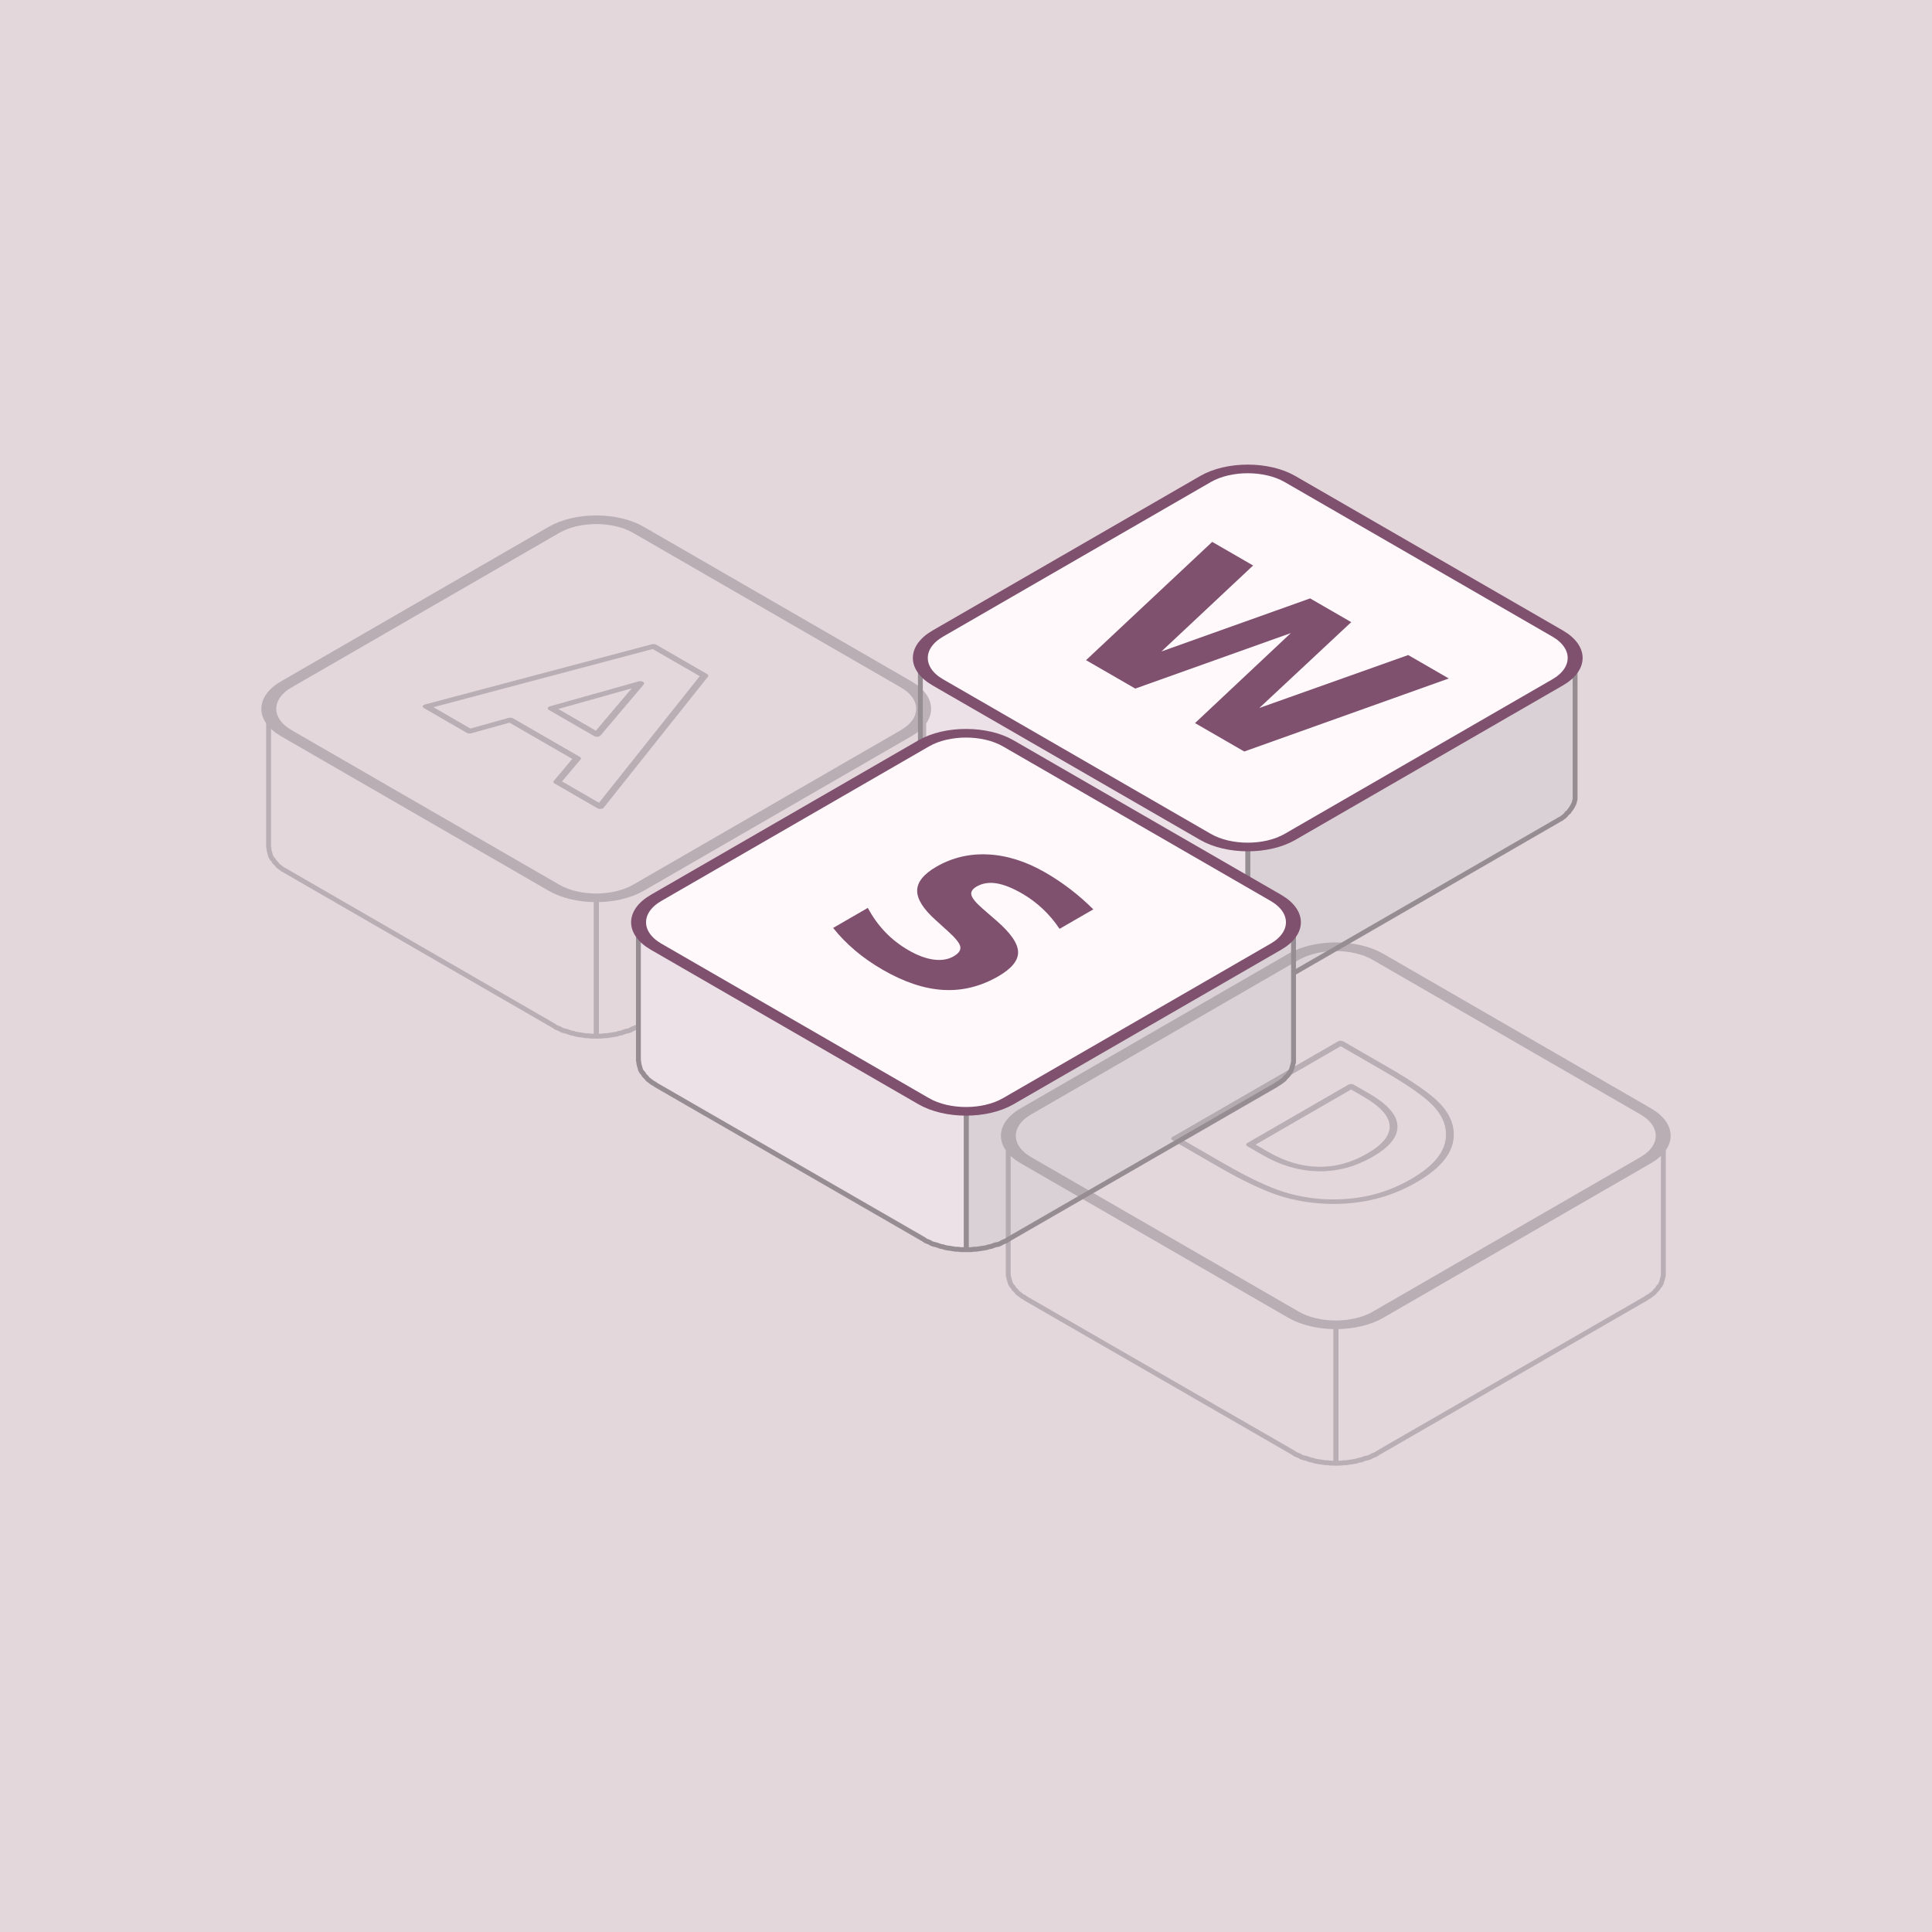
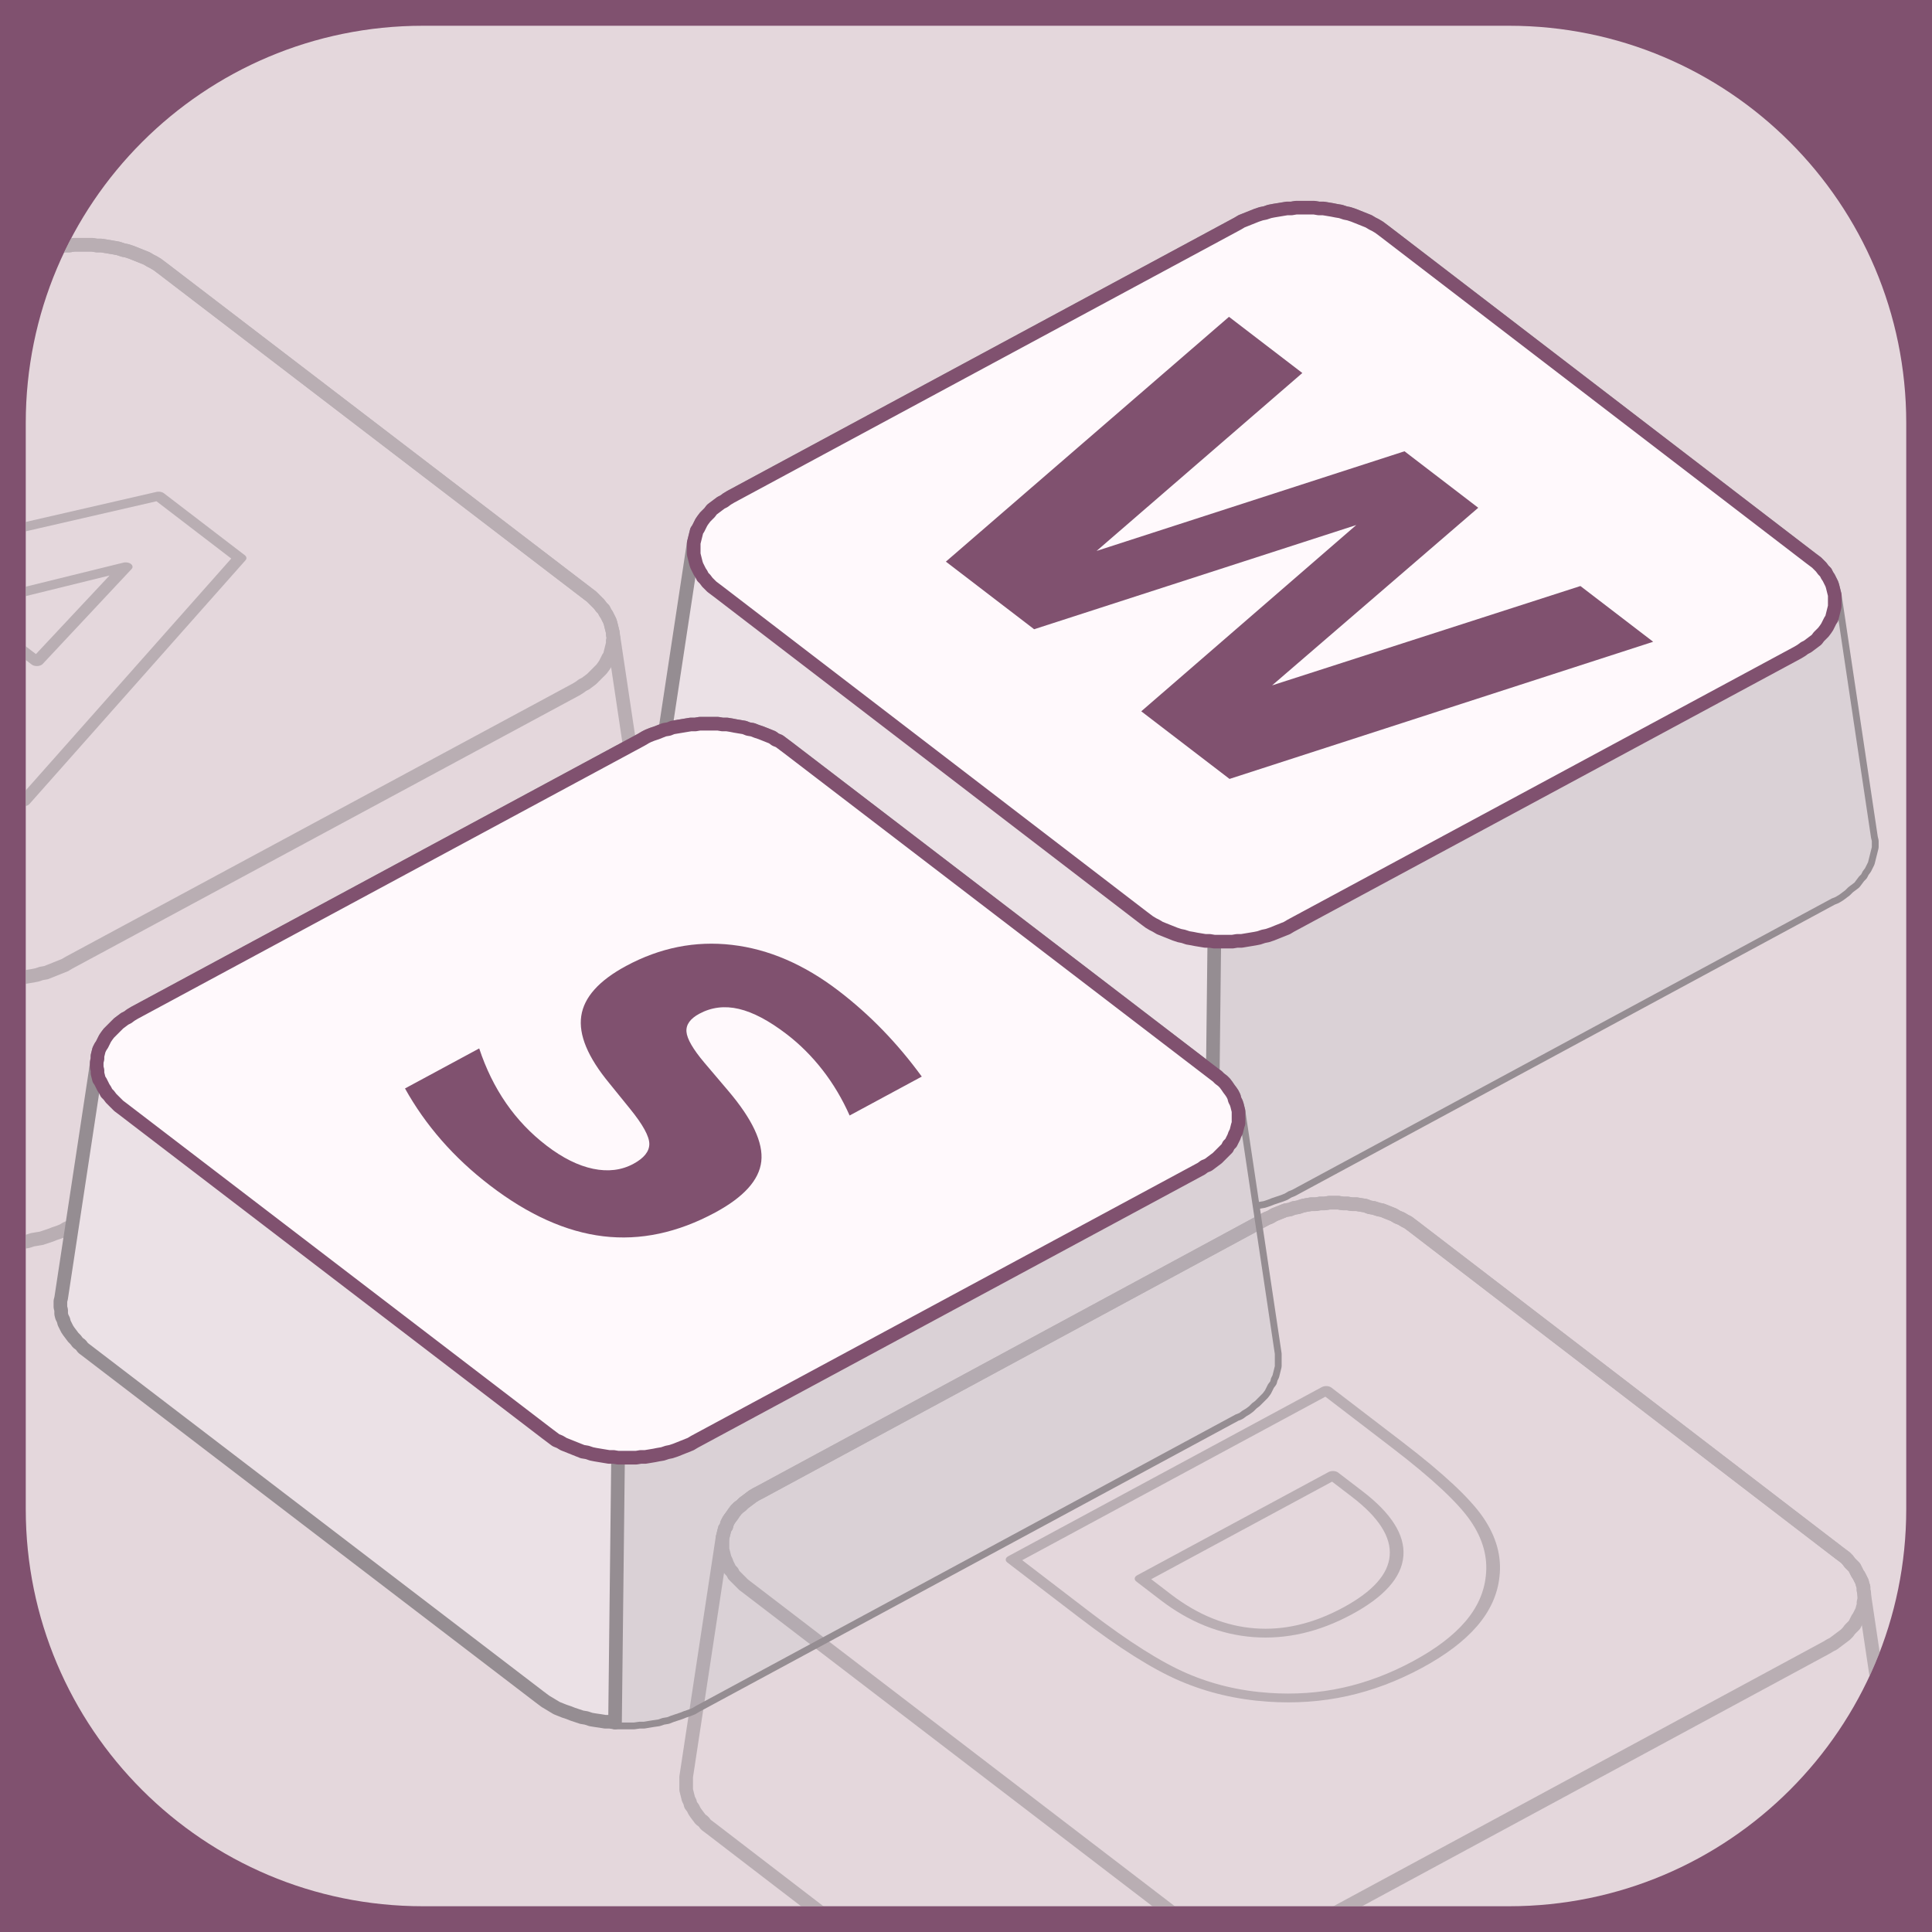
- <svg xmlns="http://www.w3.org/2000/svg" width="512" height="512" viewBox="0 0 512 512">
-   <rect width="512" height="512" fill="#e4d7dc" />
-   <g transform="translate(256 256) scale(107.7685) translate(0.69282 -0.4175)">
-     <g transform="translate(0 0)">
-       <polygon points="0.805,-0.34 0.805,-0.336 0.805,-0.333 0.804,-0.329 0.803,-0.325 0.802,-0.322 0.8,-0.318 0.798,-0.314 0.796,-0.311 0.794,-0.308 0.791,-0.304 0.789,-0.301 0.785,-0.298 0.782,-0.294 0.779,-0.291 0.775,-0.288 0.771,-0.285 0.767,-0.283 0.762,-0.28 0.104,0.1 0.099,0.103 0.094,0.105 0.089,0.107 0.084,0.11 0.079,0.112 0.073,0.113 0.068,0.115 0.062,0.117 0.056,0.118 0.05,0.12 0.044,0.121 0.038,0.122 0.032,0.123 0.026,0.124 0.019,0.124 0.013,0.125 0.006,0.125 0,0.125 0,0.465 0.006,0.465 0.013,0.465 0.019,0.464 0.026,0.464 0.032,0.463 0.038,0.462 0.044,0.461 0.05,0.46 0.056,0.458 0.062,0.457 0.068,0.455 0.073,0.453 0.079,0.452 0.084,0.45 0.089,0.447 0.094,0.445 0.099,0.443 0.104,0.44 0.762,0.06 0.767,0.057 0.771,0.055 0.775,0.052 0.779,0.049 0.782,0.046 0.785,0.042 0.789,0.039 0.791,0.036 0.794,0.032 0.796,0.029 0.798,0.026 0.8,0.022 0.802,0.018 0.803,0.015 0.804,0.011 0.805,0.007 0.805,0.004 0.805,0" fill="#dad1d6" stroke="#958d92" stroke-width=".012" stroke-linejoin="round" />
-       <polygon points="0,0.125 -0.006,0.125 -0.013,0.125 -0.019,0.124 -0.026,0.124 -0.032,0.123 -0.038,0.122 -0.044,0.121 -0.05,0.12 -0.056,0.118 -0.062,0.117 -0.068,0.115 -0.073,0.113 -0.079,0.112 -0.084,0.11 -0.089,0.107 -0.094,0.105 -0.099,0.103 -0.104,0.1 -0.762,-0.28 -0.767,-0.283 -0.771,-0.285 -0.775,-0.288 -0.779,-0.291 -0.782,-0.294 -0.785,-0.298 -0.789,-0.301 -0.791,-0.304 -0.794,-0.308 -0.796,-0.311 -0.798,-0.314 -0.8,-0.318 -0.802,-0.322 -0.803,-0.325 -0.804,-0.329 -0.805,-0.333 -0.805,-0.336 -0.805,-0.34 -0.805,0 -0.805,0.004 -0.805,0.007 -0.804,0.011 -0.803,0.015 -0.802,0.018 -0.8,0.022 -0.798,0.026 -0.796,0.029 -0.794,0.032 -0.791,0.036 -0.789,0.039 -0.785,0.042 -0.782,0.046 -0.779,0.049 -0.775,0.052 -0.771,0.055 -0.767,0.057 -0.762,0.06 -0.104,0.44 -0.099,0.443 -0.094,0.445 -0.089,0.447 -0.084,0.45 -0.079,0.452 -0.073,0.453 -0.068,0.455 -0.062,0.457 -0.056,0.458 -0.05,0.46 -0.044,0.461 -0.038,0.462 -0.032,0.463 -0.026,0.464 -0.019,0.464 -0.013,0.465 -0.006,0.465 0,0.465" fill="#ebe1e6" stroke="#958d92" stroke-width=".012" stroke-linejoin="round" />
-       <g transform="matrix(0.8660254,.5,-0.8660254,.5,0.0,-0.34)">
-         <rect x="-.5" y="-.5" width="1" height="1" rx=".12" fill="#fff9fc" stroke="#80516f" stroke-width=".03" />
+ <svg xmlns="http://www.w3.org/2000/svg" width="900" height="900" viewBox="0 0 900 900" fill="none" aria-hidden="true" focusable="false">
+   <defs>
+     <clipPath id="writeshape-_R_0_">
+       <rect x="12" y="12" width="876" height="876" rx="185" />
+     </clipPath>
+   </defs>
+   <rect width="900" height="900" fill="#80516f" />
+   <rect x="12" y="12" width="876" height="876" rx="185" fill="#e4d7dc" />
+   <g clip-path="url(#writeshape-_R_0_)">
+     <g transform="translate(450 450) scale(.90) translate(-450 -450)">
+       <g transform="translate(450 450) scale(391.6439) translate(0.3941534 -0.1981931)">
+         <g>
+           <polygon points="-0.803,-0.037 -0.803,-0.041 -0.802,-0.045 -0.754,-0.361 -0.753,-0.365 -0.752,-0.369 -0.751,-0.373 -0.75,-0.377 -0.748,-0.38 -0.746,-0.384 -0.744,-0.388 -0.742,-0.391 -0.739,-0.395 -0.736,-0.398 -0.733,-0.401 -0.73,-0.405 -0.726,-0.408 -0.722,-0.411 -0.718,-0.414 -0.714,-0.416 -0.71,-0.419 -0.705,-0.422 -0.035,-0.783 -0.03,-0.786 -0.025,-0.788 -0.02,-0.79 -0.015,-0.792 -0.01,-0.794 -0.004,-0.796 0.001,-0.797 0.007,-0.799 0.012,-0.8 0.018,-0.801 0.024,-0.802 0.03,-0.803 0.036,-0.803 0.042,-0.804 0.048,-0.804 0.054,-0.804 0.06,-0.804 0.066,-0.804 0.072,-0.803 0.078,-0.803 0.084,-0.802 0.09,-0.801 0.095,-0.8 0.101,-0.799 0.107,-0.797 0.112,-0.796 0.118,-0.794 0.123,-0.792 0.128,-0.79 0.133,-0.788 0.138,-0.786 0.143,-0.783 0.147,-0.781 0.152,-0.778 0.156,-0.775 0.16,-0.772 0.722,-0.341 0.726,-0.338 0.73,-0.335 0.733,-0.332 0.736,-0.329 0.739,-0.325 0.742,-0.322 0.744,-0.318 0.746,-0.315 0.748,-0.311 0.75,-0.307 0.751,-0.304 0.752,-0.3 0.753,-0.296 0.754,-0.292 0.802,0.029 0.803,0.033 0.803,0.037 0.803,0.041 0.802,0.045 0.801,0.049 0.8,0.053 0.799,0.057 0.798,0.061 0.796,0.065 0.794,0.069 0.791,0.073 0.789,0.077 0.786,0.08 0.783,0.084 0.78,0.088 0.776,0.091 0.772,0.094 0.768,0.098 0.764,0.101 0.76,0.104 0.755,0.107 0.75,0.109 0.037,0.494 0.032,0.496 0.027,0.499 0.022,0.501 0.016,0.503 0.01,0.505 0.005,0.507 -0.001,0.509 -0.007,0.51 -0.013,0.512 -0.019,0.513 -0.026,0.514 -0.032,0.514 -0.038,0.515 -0.045,0.516 -0.051,0.516 -0.057,0.516 -0.064,0.516 -0.07,0.516 -0.077,0.515 -0.083,0.514 -0.089,0.514 -0.095,0.513 -0.102,0.512 -0.108,0.51 -0.114,0.509 -0.119,0.507 -0.125,0.505 -0.131,0.503 -0.136,0.501 -0.142,0.499 -0.147,0.496 -0.152,0.494 -0.157,0.491 -0.161,0.488 -0.166,0.485 -0.17,0.482 -0.768,0.024 -0.772,0.021 -0.776,0.017 -0.78,0.014 -0.783,0.01 -0.786,0.007 -0.789,0.003 -0.791,-0.001 -0.794,-0.005 -0.796,-0.008 -0.798,-0.012 -0.799,-0.016 -0.8,-0.02 -0.801,-0.025 -0.802,-0.029 -0.803,-0.033" fill="#ebe1e6" stroke="#958d92" stroke-width=".018" stroke-linejoin="round" />
+           <polygon points="0.754,-0.292 0.754,-0.288 0.754,-0.284 0.754,-0.28 0.754,-0.277 0.753,-0.273 0.752,-0.269 0.751,-0.265 0.75,-0.261 0.748,-0.258 0.746,-0.254 0.744,-0.25 0.742,-0.247 0.739,-0.243 0.736,-0.24 0.733,-0.237 0.73,-0.233 0.726,-0.23 0.722,-0.227 0.718,-0.224 0.714,-0.222 0.71,-0.219 0.705,-0.216 0.035,0.145 0.03,0.148 0.025,0.15 0.02,0.152 0.015,0.154 0.01,0.156 0.004,0.158 -0.001,0.159 -0.007,0.161 -0.012,0.162 -0.018,0.163 -0.024,0.164 -0.03,0.165 -0.036,0.165 -0.042,0.166 -0.048,0.166 -0.054,0.166 -0.06,0.166 -0.066,0.166 -0.07,0.516 -0.064,0.516 -0.057,0.516 -0.051,0.516 -0.045,0.516 -0.038,0.515 -0.032,0.514 -0.026,0.514 -0.019,0.513 -0.013,0.512 -0.007,0.51 -0.001,0.509 0.005,0.507 0.01,0.505 0.016,0.503 0.022,0.501 0.027,0.499 0.032,0.496 0.037,0.494 0.75,0.109 0.755,0.107 0.76,0.104 0.764,0.101 0.768,0.098 0.772,0.094 0.776,0.091 0.78,0.088 0.783,0.084 0.786,0.08 0.789,0.077 0.791,0.073 0.794,0.069 0.796,0.065 0.798,0.061 0.799,0.057 0.8,0.053 0.801,0.049 0.802,0.045 0.803,0.041 0.803,0.037 0.803,0.033 0.802,0.029" fill="#dad1d6" />
+           <path d="M-0.066,0.166 L-0.07,0.516" stroke="#958d92" stroke-width=".018" stroke-linecap="round" />
+           <polygon points="0.722,-0.341 0.726,-0.338 0.73,-0.335 0.733,-0.332 0.736,-0.329 0.739,-0.325 0.742,-0.322 0.744,-0.318 0.746,-0.315 0.748,-0.311 0.75,-0.307 0.751,-0.304 0.752,-0.3 0.753,-0.296 0.754,-0.292 0.754,-0.288 0.754,-0.284 0.754,-0.28 0.754,-0.277 0.753,-0.273 0.752,-0.269 0.751,-0.265 0.75,-0.261 0.748,-0.258 0.746,-0.254 0.744,-0.25 0.742,-0.247 0.739,-0.243 0.736,-0.24 0.733,-0.237 0.73,-0.233 0.726,-0.23 0.722,-0.227 0.718,-0.224 0.714,-0.222 0.71,-0.219 0.705,-0.216 0.035,0.145 0.03,0.148 0.025,0.15 0.02,0.152 0.015,0.154 0.01,0.156 0.004,0.158 -0.001,0.159 -0.007,0.161 -0.012,0.162 -0.018,0.163 -0.024,0.164 -0.03,0.165 -0.036,0.165 -0.042,0.166 -0.048,0.166 -0.054,0.166 -0.06,0.166 -0.066,0.166 -0.072,0.165 -0.078,0.165 -0.084,0.164 -0.09,0.163 -0.095,0.162 -0.101,0.161 -0.107,0.159 -0.112,0.158 -0.118,0.156 -0.123,0.154 -0.128,0.152 -0.133,0.15 -0.138,0.148 -0.143,0.145 -0.147,0.143 -0.152,0.14 -0.156,0.137 -0.16,0.134 -0.722,-0.297 -0.726,-0.3 -0.73,-0.303 -0.733,-0.306 -0.736,-0.309 -0.739,-0.313 -0.742,-0.316 -0.744,-0.32 -0.746,-0.323 -0.748,-0.327 -0.75,-0.331 -0.751,-0.334 -0.752,-0.338 -0.753,-0.342 -0.754,-0.346 -0.754,-0.35 -0.754,-0.354 -0.754,-0.358 -0.754,-0.361 -0.753,-0.365 -0.752,-0.369 -0.751,-0.373 -0.75,-0.377 -0.748,-0.38 -0.746,-0.384 -0.744,-0.388 -0.742,-0.391 -0.739,-0.395 -0.736,-0.398 -0.733,-0.401 -0.73,-0.405 -0.726,-0.408 -0.722,-0.411 -0.718,-0.414 -0.714,-0.416 -0.71,-0.419 -0.705,-0.422 -0.035,-0.783 -0.03,-0.786 -0.025,-0.788 -0.02,-0.79 -0.015,-0.792 -0.01,-0.794 -0.004,-0.796 0.001,-0.797 0.007,-0.799 0.012,-0.8 0.018,-0.801 0.024,-0.802 0.03,-0.803 0.036,-0.803 0.042,-0.804 0.048,-0.804 0.054,-0.804 0.06,-0.804 0.066,-0.804 0.072,-0.803 0.078,-0.803 0.084,-0.802 0.09,-0.801 0.095,-0.8 0.101,-0.799 0.107,-0.797 0.112,-0.796 0.118,-0.794 0.123,-0.792 0.128,-0.79 0.133,-0.788 0.138,-0.786 0.143,-0.783 0.147,-0.781 0.152,-0.778 0.156,-0.775 0.16,-0.772" fill="#fff9fc" stroke="#80516f" stroke-width=".018" stroke-linejoin="round" />
+           <path d="M61 1493H430L688 408L944 1493H1315L1571 408L1829 1493H2195L1843 0H1399L1128 1135L860 0H416Z" transform="matrix(0.0002626982,0.0002012385,0.0003130715,-0.0001688591,-0.5300314,-0.4199347)" fill="#80516f" />
+         </g>
+         <g opacity="0.55">
+           <polygon points="-2.418,0.012 -2.417,0.008 -2.417,0.004 -2.369,-0.313 -2.368,-0.316 -2.367,-0.32 -2.366,-0.324 -2.365,-0.328 -2.363,-0.331 -2.361,-0.335 -2.359,-0.339 -2.356,-0.342 -2.354,-0.346 -2.351,-0.349 -2.348,-0.352 -2.344,-0.356 -2.341,-0.359 -2.337,-0.362 -2.333,-0.365 -2.329,-0.368 -2.325,-0.37 -2.32,-0.373 -1.65,-0.734 -1.645,-0.737 -1.64,-0.739 -1.635,-0.741 -1.63,-0.743 -1.625,-0.745 -1.619,-0.747 -1.614,-0.748 -1.608,-0.75 -1.603,-0.751 -1.597,-0.752 -1.591,-0.753 -1.585,-0.754 -1.579,-0.754 -1.573,-0.755 -1.567,-0.755 -1.561,-0.755 -1.555,-0.755 -1.549,-0.755 -1.543,-0.754 -1.537,-0.754 -1.531,-0.753 -1.525,-0.752 -1.519,-0.751 -1.514,-0.75 -1.508,-0.748 -1.503,-0.747 -1.497,-0.745 -1.492,-0.743 -1.487,-0.741 -1.482,-0.739 -1.477,-0.737 -1.472,-0.734 -1.468,-0.732 -1.463,-0.729 -1.459,-0.726 -1.455,-0.723 -0.893,-0.293 -0.889,-0.29 -0.885,-0.286 -0.882,-0.283 -0.879,-0.28 -0.876,-0.276 -0.873,-0.273 -0.871,-0.269 -0.869,-0.266 -0.867,-0.262 -0.865,-0.258 -0.864,-0.255 -0.863,-0.251 -0.862,-0.247 -0.861,-0.243 -0.813,0.078 -0.812,0.082 -0.812,0.086 -0.812,0.09 -0.813,0.094 -0.814,0.098 -0.815,0.102 -0.816,0.106 -0.817,0.11 -0.819,0.114 -0.821,0.118 -0.823,0.122 -0.826,0.126 -0.829,0.129 -0.832,0.133 -0.835,0.137 -0.839,0.14 -0.843,0.143 -0.847,0.146 -0.851,0.15 -0.855,0.153 -0.86,0.155 -0.865,0.158 -1.578,0.543 -1.583,0.545 -1.588,0.548 -1.593,0.55 -1.599,0.552 -1.604,0.554 -1.61,0.556 -1.616,0.558 -1.622,0.559 -1.628,0.56 -1.634,0.562 -1.64,0.563 -1.647,0.563 -1.653,0.564 -1.659,0.564 -1.666,0.565 -1.672,0.565 -1.679,0.565 -1.685,0.564 -1.691,0.564 -1.698,0.563 -1.704,0.563 -1.71,0.562 -1.716,0.56 -1.723,0.559 -1.729,0.558 -1.734,0.556 -1.74,0.554 -1.746,0.552 -1.751,0.55 -1.757,0.548 -1.762,0.545 -1.767,0.543 -1.772,0.54 -1.776,0.537 -1.781,0.534 -1.785,0.531 -2.383,0.073 -2.387,0.07 -2.391,0.066 -2.395,0.063 -2.398,0.059 -2.401,0.056 -2.404,0.052 -2.406,0.048 -2.409,0.044 -2.411,0.04 -2.413,0.036 -2.414,0.032 -2.415,0.028 -2.416,0.024 -2.417,0.02 -2.417,0.016" fill="none" stroke="#958d92" stroke-width=".018" stroke-linejoin="round" />
+           <path d="M-1.681,0.215 L-1.685,0.564" stroke="#958d92" stroke-width=".018" stroke-linecap="round" />
+           <polygon points="-0.893,-0.293 -0.889,-0.29 -0.885,-0.286 -0.882,-0.283 -0.879,-0.28 -0.876,-0.276 -0.873,-0.273 -0.871,-0.269 -0.869,-0.266 -0.867,-0.262 -0.865,-0.258 -0.864,-0.255 -0.863,-0.251 -0.862,-0.247 -0.861,-0.243 -0.861,-0.239 -0.86,-0.235 -0.861,-0.232 -0.861,-0.228 -0.862,-0.224 -0.863,-0.22 -0.864,-0.216 -0.865,-0.212 -0.867,-0.209 -0.869,-0.205 -0.871,-0.201 -0.873,-0.198 -0.876,-0.194 -0.879,-0.191 -0.882,-0.188 -0.885,-0.185 -0.889,-0.181 -0.893,-0.178 -0.897,-0.175 -0.901,-0.173 -0.905,-0.17 -0.91,-0.167 -1.58,0.194 -1.585,0.197 -1.59,0.199 -1.595,0.201 -1.6,0.203 -1.605,0.205 -1.61,0.207 -1.616,0.208 -1.622,0.21 -1.627,0.211 -1.633,0.212 -1.639,0.213 -1.645,0.214 -1.651,0.214 -1.657,0.215 -1.663,0.215 -1.669,0.215 -1.675,0.215 -1.681,0.215 -1.687,0.214 -1.693,0.214 -1.699,0.213 -1.705,0.212 -1.71,0.211 -1.716,0.21 -1.722,0.208 -1.727,0.207 -1.733,0.205 -1.738,0.203 -1.743,0.201 -1.748,0.199 -1.753,0.197 -1.758,0.194 -1.762,0.192 -1.767,0.189 -1.771,0.186 -1.775,0.183 -2.337,-0.248 -2.341,-0.251 -2.344,-0.254 -2.348,-0.257 -2.351,-0.26 -2.354,-0.264 -2.356,-0.267 -2.359,-0.271 -2.361,-0.274 -2.363,-0.278 -2.365,-0.282 -2.366,-0.286 -2.367,-0.289 -2.368,-0.293 -2.369,-0.297 -2.369,-0.301 -2.369,-0.305 -2.369,-0.309 -2.369,-0.313 -2.368,-0.316 -2.367,-0.32 -2.366,-0.324 -2.365,-0.328 -2.363,-0.331 -2.361,-0.335 -2.359,-0.339 -2.356,-0.342 -2.354,-0.346 -2.351,-0.349 -2.348,-0.352 -2.344,-0.356 -2.341,-0.359 -2.337,-0.362 -2.333,-0.365 -2.329,-0.368 -2.325,-0.37 -2.32,-0.373 -1.65,-0.734 -1.645,-0.737 -1.64,-0.739 -1.635,-0.741 -1.63,-0.743 -1.625,-0.745 -1.619,-0.747 -1.614,-0.748 -1.608,-0.75 -1.603,-0.751 -1.597,-0.752 -1.591,-0.753 -1.585,-0.754 -1.579,-0.754 -1.573,-0.755 -1.567,-0.755 -1.561,-0.755 -1.555,-0.755 -1.549,-0.755 -1.543,-0.754 -1.537,-0.754 -1.531,-0.753 -1.525,-0.752 -1.519,-0.751 -1.514,-0.75 -1.508,-0.748 -1.503,-0.747 -1.497,-0.745 -1.492,-0.743 -1.487,-0.741 -1.482,-0.739 -1.477,-0.737 -1.472,-0.734 -1.468,-0.732 -1.463,-0.729 -1.459,-0.726 -1.455,-0.723" fill="none" stroke="#958d92" stroke-width=".018" stroke-linejoin="round" />
+           <path d="M1094 272H492L397 0H10L563 1493H1022L1575 0H1188ZM588 549H997L793 1143Z" transform="matrix(0.0002329588,0.0001784568,0.0002776294,-0.000149743,-2.00679,-0.2997534)" fill="none" stroke="#958d92" stroke-width="50" stroke-linejoin="round" />
+         </g>
+         <g>
+           <polygon points="-1.591,0.645 -1.591,0.641 -1.59,0.637 -1.542,0.321 -1.542,0.317 -1.541,0.313 -1.54,0.309 -1.538,0.305 -1.536,0.302 -1.534,0.298 -1.532,0.294 -1.53,0.291 -1.527,0.287 -1.524,0.284 -1.521,0.281 -1.518,0.278 -1.514,0.274 -1.51,0.271 -1.506,0.268 -1.502,0.266 -1.498,0.263 -1.493,0.26 -0.823,-0.101 -0.818,-0.104 -0.814,-0.106 -0.809,-0.108 -0.803,-0.11 -0.798,-0.112 -0.793,-0.114 -0.787,-0.115 -0.782,-0.117 -0.776,-0.118 -0.77,-0.119 -0.764,-0.12 -0.758,-0.121 -0.752,-0.121 -0.746,-0.122 -0.74,-0.122 -0.734,-0.122 -0.728,-0.122 -0.722,-0.122 -0.716,-0.121 -0.71,-0.121 -0.704,-0.12 -0.699,-0.119 -0.693,-0.118 -0.687,-0.117 -0.682,-0.115 -0.676,-0.114 -0.671,-0.112 -0.665,-0.11 -0.66,-0.108 -0.655,-0.106 -0.65,-0.104 -0.646,-0.101 -0.641,-0.099 -0.637,-0.096 -0.633,-0.093 -0.629,-0.09 -0.066,0.341 -0.062,0.344 -0.059,0.347 -0.055,0.35 -0.052,0.353 -0.049,0.357 -0.047,0.36 -0.044,0.364 -0.042,0.367 -0.04,0.371 -0.039,0.375 -0.037,0.379 -0.036,0.382 -0.035,0.386 -0.034,0.39 0.014,0.711 0.014,0.715 0.014,0.719 0.014,0.723 0.014,0.727 0.013,0.731 0.012,0.735 0.011,0.739 0.009,0.743 0.008,0.747 0.005,0.751 0.003,0.755 0.001,0.759 -0.002,0.763 -0.005,0.766 -0.009,0.77 -0.012,0.773 -0.016,0.776 -0.02,0.78 -0.024,0.783 -0.029,0.786 -0.033,0.789 -0.038,0.791 -0.751,1.176 -0.756,1.179 -0.761,1.181 -0.767,1.183 -0.772,1.185 -0.778,1.187 -0.784,1.189 -0.789,1.191 -0.795,1.192 -0.801,1.194 -0.808,1.195 -0.814,1.196 -0.82,1.197 -0.826,1.197 -0.833,1.198 -0.839,1.198 -0.846,1.198 -0.852,1.198 -0.858,1.198 -0.865,1.197 -0.871,1.197 -0.877,1.196 -0.884,1.195 -0.89,1.194 -0.896,1.192 -0.902,1.191 -0.908,1.189 -0.914,1.187 -0.919,1.185 -0.925,1.183 -0.93,1.181 -0.935,1.179 -0.94,1.176 -0.945,1.173 -0.95,1.17 -0.954,1.167 -0.958,1.164 -1.557,0.706 -1.561,0.703 -1.564,0.699 -1.568,0.696 -1.571,0.692 -1.574,0.689 -1.577,0.685 -1.58,0.681 -1.582,0.678 -1.584,0.674 -1.586,0.67 -1.587,0.666 -1.589,0.662 -1.59,0.658 -1.59,0.653 -1.591,0.649" fill="#ebe1e6" stroke="#958d92" stroke-width=".018" stroke-linejoin="round" />
+           <polygon points="-0.034,0.39 -0.034,0.394 -0.034,0.398 -0.034,0.402 -0.034,0.406 -0.035,0.409 -0.036,0.413 -0.037,0.417 -0.039,0.421 -0.04,0.424 -0.042,0.428 -0.044,0.432 -0.047,0.435 -0.049,0.439 -0.052,0.442 -0.055,0.445 -0.059,0.449 -0.062,0.452 -0.066,0.455 -0.07,0.458 -0.074,0.461 -0.079,0.463 -0.083,0.466 -0.753,0.827 -0.758,0.83 -0.763,0.832 -0.768,0.834 -0.773,0.836 -0.778,0.838 -0.784,0.84 -0.789,0.841 -0.795,0.843 -0.801,0.844 -0.806,0.845 -0.812,0.846 -0.818,0.847 -0.824,0.847 -0.83,0.848 -0.836,0.848 -0.842,0.848 -0.848,0.848 -0.854,0.848 -0.858,1.198 -0.852,1.198 -0.846,1.198 -0.839,1.198 -0.833,1.198 -0.826,1.197 -0.82,1.197 -0.814,1.196 -0.808,1.195 -0.801,1.194 -0.795,1.192 -0.789,1.191 -0.784,1.189 -0.778,1.187 -0.772,1.185 -0.767,1.183 -0.761,1.181 -0.756,1.179 -0.751,1.176 -0.038,0.791 -0.033,0.789 -0.029,0.786 -0.024,0.783 -0.02,0.78 -0.016,0.776 -0.012,0.773 -0.009,0.77 -0.005,0.766 -0.002,0.763 0.001,0.759 0.003,0.755 0.005,0.751 0.008,0.747 0.009,0.743 0.011,0.739 0.012,0.735 0.013,0.731 0.014,0.727 0.014,0.723 0.014,0.719 0.014,0.715 0.014,0.711" fill="#dad1d6" />
+           <path d="M-0.854,0.848 L-0.858,1.198" stroke="#958d92" stroke-width=".018" stroke-linecap="round" />
+           <polygon points="-0.066,0.341 -0.062,0.344 -0.059,0.347 -0.055,0.35 -0.052,0.353 -0.049,0.357 -0.047,0.36 -0.044,0.364 -0.042,0.367 -0.04,0.371 -0.039,0.375 -0.037,0.379 -0.036,0.382 -0.035,0.386 -0.034,0.39 -0.034,0.394 -0.034,0.398 -0.034,0.402 -0.034,0.406 -0.035,0.409 -0.036,0.413 -0.037,0.417 -0.039,0.421 -0.04,0.424 -0.042,0.428 -0.044,0.432 -0.047,0.435 -0.049,0.439 -0.052,0.442 -0.055,0.445 -0.059,0.449 -0.062,0.452 -0.066,0.455 -0.07,0.458 -0.074,0.461 -0.079,0.463 -0.083,0.466 -0.753,0.827 -0.758,0.83 -0.763,0.832 -0.768,0.834 -0.773,0.836 -0.778,0.838 -0.784,0.84 -0.789,0.841 -0.795,0.843 -0.801,0.844 -0.806,0.845 -0.812,0.846 -0.818,0.847 -0.824,0.847 -0.83,0.848 -0.836,0.848 -0.842,0.848 -0.848,0.848 -0.854,0.848 -0.86,0.847 -0.866,0.847 -0.872,0.846 -0.878,0.845 -0.884,0.844 -0.889,0.843 -0.895,0.841 -0.901,0.84 -0.906,0.838 -0.911,0.836 -0.916,0.834 -0.921,0.832 -0.926,0.83 -0.931,0.827 -0.936,0.825 -0.94,0.822 -0.944,0.819 -0.948,0.816 -1.51,0.386 -1.514,0.383 -1.518,0.379 -1.521,0.376 -1.524,0.373 -1.527,0.369 -1.53,0.366 -1.532,0.362 -1.534,0.359 -1.536,0.355 -1.538,0.351 -1.54,0.348 -1.541,0.344 -1.542,0.34 -1.542,0.336 -1.543,0.332 -1.543,0.328 -1.543,0.325 -1.542,0.321 -1.542,0.317 -1.541,0.313 -1.54,0.309 -1.538,0.305 -1.536,0.302 -1.534,0.298 -1.532,0.294 -1.53,0.291 -1.527,0.287 -1.524,0.284 -1.521,0.281 -1.518,0.278 -1.514,0.274 -1.51,0.271 -1.506,0.268 -1.502,0.266 -1.498,0.263 -1.493,0.26 -0.823,-0.101 -0.818,-0.104 -0.814,-0.106 -0.809,-0.108 -0.803,-0.11 -0.798,-0.112 -0.793,-0.114 -0.787,-0.115 -0.782,-0.117 -0.776,-0.118 -0.77,-0.119 -0.764,-0.12 -0.758,-0.121 -0.752,-0.121 -0.746,-0.122 -0.74,-0.122 -0.734,-0.122 -0.728,-0.122 -0.722,-0.122 -0.716,-0.121 -0.71,-0.121 -0.704,-0.12 -0.699,-0.119 -0.693,-0.118 -0.687,-0.117 -0.682,-0.115 -0.676,-0.114 -0.671,-0.112 -0.665,-0.11 -0.66,-0.108 -0.655,-0.106 -0.65,-0.104 -0.646,-0.101 -0.641,-0.099 -0.637,-0.096 -0.633,-0.093 -0.629,-0.09" fill="#fff9fc" stroke="#80516f" stroke-width=".018" stroke-linejoin="round" />
+           <path d="M1227 1446V1130Q1104 1185 987.0 1213.0Q870 1241 766 1241Q628 1241 562.0 1203.0Q496 1165 496 1085Q496 1025 540.5 991.5Q585 958 702 934L866 901Q1115 851 1220.0 749.0Q1325 647 1325 459Q1325 212 1178.5 91.5Q1032 -29 731 -29Q589 -29 446.0 -2.0Q303 25 160 78V403Q303 327 436.5 288.5Q570 250 694 250Q820 250 887.0 292.0Q954 334 954 412Q954 482 908.5 520.0Q863 558 727 588L578 621Q354 669 250.5 774.0Q147 879 147 1057Q147 1280 291.0 1400.0Q435 1520 705 1520Q828 1520 958.0 1501.5Q1088 1483 1227 1446Z" transform="matrix(0.000253201,0.0001939632,0.0003017532,-0.0001627545,-1.19962,0.3416896)" fill="#80516f" />
+         </g>
+         <g opacity="0.55">
+           <polygon points="-0.764,1.278 -0.764,1.274 -0.764,1.27 -0.716,0.954 -0.715,0.95 -0.714,0.946 -0.713,0.942 -0.711,0.939 -0.71,0.935 -0.708,0.931 -0.706,0.928 -0.703,0.924 -0.701,0.921 -0.698,0.917 -0.695,0.914 -0.691,0.911 -0.688,0.908 -0.684,0.905 -0.68,0.902 -0.676,0.899 -0.671,0.896 -0.667,0.894 0.003,0.532 0.008,0.53 0.013,0.527 0.018,0.525 0.023,0.523 0.028,0.521 0.034,0.52 0.039,0.518 0.045,0.517 0.051,0.515 0.056,0.514 0.062,0.513 0.068,0.513 0.074,0.512 0.08,0.512 0.086,0.511 0.092,0.511 0.098,0.511 0.104,0.512 0.11,0.512 0.116,0.513 0.122,0.513 0.128,0.514 0.134,0.515 0.139,0.517 0.145,0.518 0.151,0.52 0.156,0.521 0.161,0.523 0.166,0.525 0.171,0.527 0.176,0.53 0.181,0.532 0.186,0.535 0.19,0.537 0.194,0.54 0.198,0.543 0.76,0.974 0.764,0.977 0.768,0.98 0.771,0.983 0.774,0.987 0.777,0.99 0.78,0.993 0.782,0.997 0.784,1.001 0.786,1.004 0.788,1.008 0.79,1.012 0.791,1.016 0.792,1.019 0.792,1.023 0.84,1.344 0.841,1.348 0.841,1.352 0.841,1.356 0.84,1.36 0.84,1.365 0.839,1.369 0.837,1.373 0.836,1.377 0.834,1.381 0.832,1.385 0.83,1.388 0.827,1.392 0.824,1.396 0.821,1.399 0.818,1.403 0.814,1.406 0.811,1.41 0.807,1.413 0.802,1.416 0.798,1.419 0.793,1.422 0.788,1.425 0.075,1.809 0.07,1.812 0.065,1.814 0.06,1.816 0.054,1.819 0.049,1.821 0.043,1.822 0.037,1.824 0.031,1.826 0.025,1.827 0.019,1.828 0.013,1.829 0.006,1.83 0,1.83 -0.006,1.831 -0.013,1.831 -0.019,1.831 -0.025,1.831 -0.032,1.831 -0.038,1.83 -0.045,1.83 -0.051,1.829 -0.057,1.828 -0.063,1.827 -0.069,1.826 -0.075,1.824 -0.081,1.822 -0.087,1.821 -0.093,1.819 -0.098,1.816 -0.103,1.814 -0.109,1.812 -0.114,1.809 -0.118,1.806 -0.123,1.804 -0.127,1.801 -0.132,1.798 -0.73,1.339 -0.734,1.336 -0.738,1.333 -0.741,1.329 -0.745,1.326 -0.748,1.322 -0.751,1.318 -0.753,1.315 -0.755,1.311 -0.758,1.307 -0.759,1.303 -0.761,1.299 -0.762,1.295 -0.763,1.291 -0.764,1.287 -0.764,1.283" fill="none" stroke="#958d92" stroke-width=".018" stroke-linejoin="round" />
+           <path d="M-0.028,1.481 L-0.032,1.831" stroke="#958d92" stroke-width=".018" stroke-linecap="round" />
+           <polygon points="0.76,0.974 0.764,0.977 0.768,0.98 0.771,0.983 0.774,0.987 0.777,0.99 0.78,0.993 0.782,0.997 0.784,1.001 0.786,1.004 0.788,1.008 0.79,1.012 0.791,1.016 0.792,1.019 0.792,1.023 0.793,1.027 0.793,1.031 0.793,1.035 0.792,1.039 0.792,1.043 0.791,1.046 0.79,1.05 0.788,1.054 0.786,1.058 0.784,1.061 0.782,1.065 0.78,1.069 0.777,1.072 0.774,1.075 0.771,1.079 0.768,1.082 0.764,1.085 0.76,1.088 0.756,1.091 0.752,1.094 0.748,1.096 0.743,1.099 0.073,1.461 0.068,1.463 0.064,1.465 0.059,1.467 0.053,1.469 0.048,1.471 0.043,1.473 0.037,1.475 0.032,1.476 0.026,1.477 0.02,1.478 0.014,1.479 0.008,1.48 0.002,1.481 -0.004,1.481 -0.01,1.481 -0.016,1.481 -0.022,1.481 -0.028,1.481 -0.034,1.481 -0.04,1.48 -0.046,1.479 -0.051,1.478 -0.057,1.477 -0.063,1.476 -0.068,1.475 -0.074,1.473 -0.079,1.471 -0.085,1.469 -0.09,1.467 -0.095,1.465 -0.1,1.463 -0.104,1.461 -0.109,1.458 -0.113,1.455 -0.117,1.453 -0.121,1.45 -0.684,1.019 -0.688,1.016 -0.691,1.013 -0.695,1.009 -0.698,1.006 -0.701,1.003 -0.703,0.999 -0.706,0.996 -0.708,0.992 -0.71,0.988 -0.711,0.985 -0.713,0.981 -0.714,0.977 -0.715,0.973 -0.716,0.969 -0.716,0.966 -0.716,0.962 -0.716,0.958 -0.716,0.954 -0.715,0.95 -0.714,0.946 -0.713,0.942 -0.711,0.939 -0.71,0.935 -0.708,0.931 -0.706,0.928 -0.703,0.924 -0.701,0.921 -0.698,0.917 -0.695,0.914 -0.691,0.911 -0.688,0.908 -0.684,0.905 -0.68,0.902 -0.676,0.899 -0.671,0.896 -0.667,0.894 0.003,0.532 0.008,0.53 0.013,0.527 0.018,0.525 0.023,0.523 0.028,0.521 0.034,0.52 0.039,0.518 0.045,0.517 0.051,0.515 0.056,0.514 0.062,0.513 0.068,0.513 0.074,0.512 0.08,0.512 0.086,0.511 0.092,0.511 0.098,0.511 0.104,0.512 0.11,0.512 0.116,0.513 0.122,0.513 0.128,0.514 0.134,0.515 0.139,0.517 0.145,0.518 0.151,0.52 0.156,0.521 0.161,0.523 0.166,0.525 0.171,0.527 0.176,0.53 0.181,0.532 0.186,0.535 0.19,0.537 0.194,0.54 0.198,0.543" fill="none" stroke="#958d92" stroke-width=".018" stroke-linejoin="round" />
+           <path d="M573 1202V291H711Q947 291 1071.5 408.0Q1196 525 1196 748Q1196 970 1072.0 1086.0Q948 1202 711 1202ZM188 1493H594Q934 1493 1100.5 1444.5Q1267 1396 1386 1280Q1491 1179 1542.0 1047.0Q1593 915 1593 748Q1593 579 1542.0 446.5Q1491 314 1386 213Q1266 97 1098.0 48.5Q930 0 594 0H188Z" transform="matrix(0.0002329588,0.0001784568,0.0002776294,-0.000149743,-0.3763935,0.949203)" fill="none" stroke="#958d92" stroke-width="50" stroke-linejoin="round" />
+         </g>
      </g>
-       <path d="M61 1493H430L688 408L944 1493H1315L1571 408L1829 1493H2195L1843 0H1399L1128 1135L860 0H416Z" transform="matrix(0.0002726269,0.0001574012,0.0002726269,-0.0001574012,-0.5110391,-0.4000486)" fill="#80516f" />
-     </g>
-     <g transform="translate(0.121244 0)" opacity="0.55">
-       <polygon points="-0.918,-0.215 -0.918,-0.211 -0.919,-0.208 -0.919,-0.204 -0.92,-0.2 -0.922,-0.197 -0.923,-0.193 -0.925,-0.189 -0.927,-0.186 -0.929,-0.183 -0.932,-0.179 -0.935,-0.176 -0.938,-0.173 -0.941,-0.169 -0.945,-0.166 -0.949,-0.163 -0.953,-0.16 -0.957,-0.158 -0.961,-0.155 -1.619,0.225 -1.624,0.228 -1.629,0.23 -1.634,0.232 -1.639,0.235 -1.644,0.237 -1.65,0.238 -1.656,0.24 -1.661,0.242 -1.667,0.243 -1.673,0.245 -1.679,0.246 -1.685,0.247 -1.692,0.248 -1.698,0.249 -1.704,0.249 -1.711,0.25 -1.717,0.25 -1.723,0.25 -1.723,0.59 -1.717,0.59 -1.711,0.59 -1.704,0.589 -1.698,0.589 -1.692,0.588 -1.685,0.587 -1.679,0.586 -1.673,0.585 -1.667,0.583 -1.661,0.582 -1.656,0.58 -1.65,0.578 -1.644,0.577 -1.639,0.575 -1.634,0.572 -1.629,0.57 -1.624,0.568 -1.619,0.565 -0.961,0.185 -0.957,0.182 -0.953,0.18 -0.949,0.177 -0.945,0.174 -0.941,0.171 -0.938,0.167 -0.935,0.164 -0.932,0.161 -0.929,0.157 -0.927,0.154 -0.925,0.151 -0.923,0.147 -0.922,0.143 -0.92,0.14 -0.919,0.136 -0.919,0.132 -0.918,0.129 -0.918,0.125" fill="none" stroke="#958d92" stroke-width=".012" stroke-linejoin="round" />
-       <polygon points="-1.723,0.25 -1.73,0.25 -1.736,0.25 -1.743,0.249 -1.749,0.249 -1.755,0.248 -1.761,0.247 -1.768,0.246 -1.774,0.245 -1.78,0.243 -1.786,0.242 -1.791,0.24 -1.797,0.238 -1.802,0.237 -1.808,0.235 -1.813,0.232 -1.818,0.23 -1.823,0.228 -1.827,0.225 -2.485,-0.155 -2.49,-0.158 -2.494,-0.16 -2.498,-0.163 -2.502,-0.166 -2.506,-0.169 -2.509,-0.173 -2.512,-0.176 -2.515,-0.179 -2.517,-0.183 -2.52,-0.186 -2.522,-0.189 -2.524,-0.193 -2.525,-0.197 -2.526,-0.2 -2.527,-0.204 -2.528,-0.208 -2.528,-0.211 -2.529,-0.215 -2.529,0.125 -2.528,0.129 -2.528,0.132 -2.527,0.136 -2.526,0.14 -2.525,0.143 -2.524,0.147 -2.522,0.151 -2.52,0.154 -2.517,0.157 -2.515,0.161 -2.512,0.164 -2.509,0.167 -2.506,0.171 -2.502,0.174 -2.498,0.177 -2.494,0.18 -2.49,0.182 -2.485,0.185 -1.827,0.565 -1.823,0.568 -1.818,0.57 -1.813,0.572 -1.808,0.575 -1.802,0.577 -1.797,0.578 -1.791,0.58 -1.786,0.582 -1.78,0.583 -1.774,0.585 -1.768,0.586 -1.761,0.587 -1.755,0.588 -1.749,0.589 -1.743,0.589 -1.736,0.59 -1.73,0.59 -1.723,0.59" fill="none" stroke="#958d92" stroke-width=".012" stroke-linejoin="round" />
-       <g transform="matrix(0.8660254,.5,-0.8660254,.5,-1.723391,-0.215)">
-         <rect x="-.5" y="-.5" width="1" height="1" rx=".12" fill="none" stroke="#958d92" stroke-width=".03" />
-       </g>
-       <path d="M1094 272H492L397 0H10L563 1493H1022L1575 0H1188ZM588 549H997L793 1143Z" transform="matrix(0.0002726269,0.0001574012,0.0002726269,-0.0001574012,-2.142963,-0.2222405)" fill="none" stroke="#958d92" stroke-width="50" stroke-linejoin="round" />
-     </g>
-     <g transform="translate(0.060622 -0.035)">
-       <polygon points="0.052,0.345 0.052,0.349 0.051,0.352 0.05,0.356 0.049,0.36 0.048,0.363 0.047,0.367 0.045,0.371 0.043,0.374 0.041,0.377 0.038,0.381 0.035,0.384 0.032,0.387 0.029,0.391 0.025,0.394 0.021,0.397 0.017,0.4 0.013,0.402 0.009,0.405 -0.65,0.785 -0.654,0.788 -0.659,0.79 -0.664,0.792 -0.669,0.795 -0.674,0.797 -0.68,0.798 -0.686,0.8 -0.691,0.802 -0.697,0.803 -0.703,0.805 -0.709,0.806 -0.715,0.807 -0.722,0.808 -0.728,0.809 -0.734,0.809 -0.741,0.81 -0.747,0.81 -0.753,0.81 -0.753,1.15 -0.747,1.15 -0.741,1.15 -0.734,1.149 -0.728,1.149 -0.722,1.148 -0.715,1.147 -0.709,1.146 -0.703,1.145 -0.697,1.143 -0.691,1.142 -0.686,1.14 -0.68,1.138 -0.674,1.137 -0.669,1.135 -0.664,1.132 -0.659,1.13 -0.654,1.128 -0.65,1.125 0.009,0.745 0.013,0.742 0.017,0.74 0.021,0.737 0.025,0.734 0.029,0.731 0.032,0.727 0.035,0.724 0.038,0.721 0.041,0.717 0.043,0.714 0.045,0.711 0.047,0.707 0.048,0.703 0.049,0.7 0.05,0.696 0.051,0.692 0.052,0.689 0.052,0.685" fill="#dad1d6" stroke="#958d92" stroke-width=".012" stroke-linejoin="round" />
-       <polygon points="-0.753,0.81 -0.76,0.81 -0.766,0.81 -0.773,0.809 -0.779,0.809 -0.785,0.808 -0.791,0.807 -0.798,0.806 -0.804,0.805 -0.81,0.803 -0.816,0.802 -0.821,0.8 -0.827,0.798 -0.832,0.797 -0.838,0.795 -0.843,0.792 -0.848,0.79 -0.853,0.788 -0.857,0.785 -1.516,0.405 -1.52,0.402 -1.524,0.4 -1.528,0.397 -1.532,0.394 -1.536,0.391 -1.539,0.387 -1.542,0.384 -1.545,0.381 -1.547,0.377 -1.55,0.374 -1.552,0.371 -1.554,0.367 -1.555,0.363 -1.556,0.36 -1.557,0.356 -1.558,0.352 -1.558,0.349 -1.559,0.345 -1.559,0.685 -1.558,0.689 -1.558,0.692 -1.557,0.696 -1.556,0.7 -1.555,0.703 -1.554,0.707 -1.552,0.711 -1.55,0.714 -1.547,0.717 -1.545,0.721 -1.542,0.724 -1.539,0.727 -1.536,0.731 -1.532,0.734 -1.528,0.737 -1.524,0.74 -1.52,0.742 -1.516,0.745 -0.857,1.125 -0.853,1.128 -0.848,1.13 -0.843,1.132 -0.838,1.135 -0.832,1.137 -0.827,1.138 -0.821,1.14 -0.816,1.142 -0.81,1.143 -0.804,1.145 -0.798,1.146 -0.791,1.147 -0.785,1.148 -0.779,1.149 -0.773,1.149 -0.766,1.15 -0.76,1.15 -0.753,1.15" fill="#ebe1e6" stroke="#958d92" stroke-width=".012" stroke-linejoin="round" />
-       <g transform="matrix(0.8660254,.5,-0.8660254,.5,-0.7534421,0.345)">
-         <rect x="-.5" y="-.5" width="1" height="1" rx=".12" fill="#fff9fc" stroke="#80516f" stroke-width=".03" />
-       </g>
-       <path d="M1227 1446V1130Q1104 1185 987.0 1213.0Q870 1241 766 1241Q628 1241 562.0 1203.0Q496 1165 496 1085Q496 1025 540.5 991.5Q585 958 702 934L866 901Q1115 851 1220.0 749.0Q1325 647 1325 459Q1325 212 1178.5 91.5Q1032 -29 731 -29Q589 -29 446.0 -2.0Q303 25 160 78V403Q303 327 436.5 288.5Q570 250 694 250Q820 250 887.0 292.0Q954 334 954 412Q954 482 908.5 520.0Q863 558 727 588L578 621Q354 669 250.5 774.0Q147 879 147 1057Q147 1280 291.0 1400.0Q435 1520 705 1520Q828 1520 958.0 1501.5Q1088 1483 1227 1446Z" transform="matrix(0.0002627708,0.0001517108,0.0002627708,-0.0001517108,-1.142737,0.3464413)" fill="#80516f" />
-     </g>
-     <g transform="translate(0 -0.07)" opacity="0.55">
-       <polygon points="1.022,0.905 1.022,0.909 1.021,0.912 1.02,0.916 1.019,0.92 1.018,0.923 1.017,0.927 1.015,0.931 1.013,0.934 1.01,0.937 1.008,0.941 1.005,0.944 1.002,0.947 0.999,0.951 0.995,0.954 0.991,0.957 0.987,0.96 0.983,0.962 0.979,0.965 0.32,1.345 0.316,1.348 0.311,1.35 0.306,1.352 0.301,1.355 0.295,1.357 0.29,1.358 0.284,1.36 0.279,1.362 0.273,1.363 0.267,1.365 0.261,1.366 0.255,1.367 0.248,1.368 0.242,1.369 0.236,1.369 0.229,1.37 0.223,1.37 0.217,1.37 0.217,1.71 0.223,1.71 0.229,1.71 0.236,1.709 0.242,1.709 0.248,1.708 0.255,1.707 0.261,1.706 0.267,1.705 0.273,1.703 0.279,1.702 0.284,1.7 0.29,1.698 0.295,1.697 0.301,1.695 0.306,1.692 0.311,1.69 0.316,1.688 0.32,1.685 0.979,1.305 0.983,1.302 0.987,1.3 0.991,1.297 0.995,1.294 0.999,1.291 1.002,1.287 1.005,1.284 1.008,1.281 1.01,1.277 1.013,1.274 1.015,1.271 1.017,1.267 1.018,1.263 1.019,1.26 1.02,1.256 1.021,1.252 1.022,1.249 1.022,1.245" fill="none" stroke="#958d92" stroke-width=".012" stroke-linejoin="round" />
-       <polygon points="0.217,1.37 0.21,1.37 0.204,1.37 0.197,1.369 0.191,1.369 0.185,1.368 0.178,1.367 0.172,1.366 0.166,1.365 0.16,1.363 0.154,1.362 0.149,1.36 0.143,1.358 0.138,1.357 0.132,1.355 0.127,1.352 0.122,1.35 0.117,1.348 0.113,1.345 -0.546,0.965 -0.55,0.962 -0.554,0.96 -0.558,0.957 -0.562,0.954 -0.566,0.951 -0.569,0.947 -0.572,0.944 -0.575,0.941 -0.577,0.937 -0.58,0.934 -0.582,0.931 -0.584,0.927 -0.585,0.923 -0.586,0.92 -0.587,0.916 -0.588,0.912 -0.589,0.909 -0.589,0.905 -0.589,1.245 -0.589,1.249 -0.588,1.252 -0.587,1.256 -0.586,1.26 -0.585,1.263 -0.584,1.267 -0.582,1.271 -0.58,1.274 -0.577,1.277 -0.575,1.281 -0.572,1.284 -0.569,1.287 -0.566,1.291 -0.562,1.294 -0.558,1.297 -0.554,1.3 -0.55,1.302 -0.546,1.305 0.113,1.685 0.117,1.688 0.122,1.69 0.127,1.692 0.132,1.695 0.138,1.697 0.143,1.698 0.149,1.7 0.154,1.702 0.16,1.703 0.166,1.705 0.172,1.706 0.178,1.707 0.185,1.708 0.191,1.709 0.197,1.709 0.204,1.71 0.21,1.71 0.217,1.71" fill="none" stroke="#958d92" stroke-width=".012" stroke-linejoin="round" />
-       <g transform="matrix(0.8660254,.5,-0.8660254,.5,0.2165064,0.905)">
-         <rect x="-.5" y="-.5" width="1" height="1" rx=".12" fill="none" stroke="#958d92" stroke-width=".03" />
-       </g>
-       <path d="M573 1202V291H711Q947 291 1071.5 408.0Q1196 525 1196 748Q1196 970 1072.0 1086.0Q948 1202 711 1202ZM188 1493H594Q934 1493 1100.5 1444.5Q1267 1396 1386 1280Q1491 1179 1542.0 1047.0Q1593 915 1593 748Q1593 579 1542.0 446.5Q1491 314 1386 213Q1266 97 1098.0 48.5Q930 0 594 0H188Z" transform="matrix(0.0002726269,0.0001574012,0.0002726269,-0.0001574012,-0.2297839,0.8823342)" fill="none" stroke="#958d92" stroke-width="50" stroke-linejoin="round" />
    </g>
  </g>
</svg>
